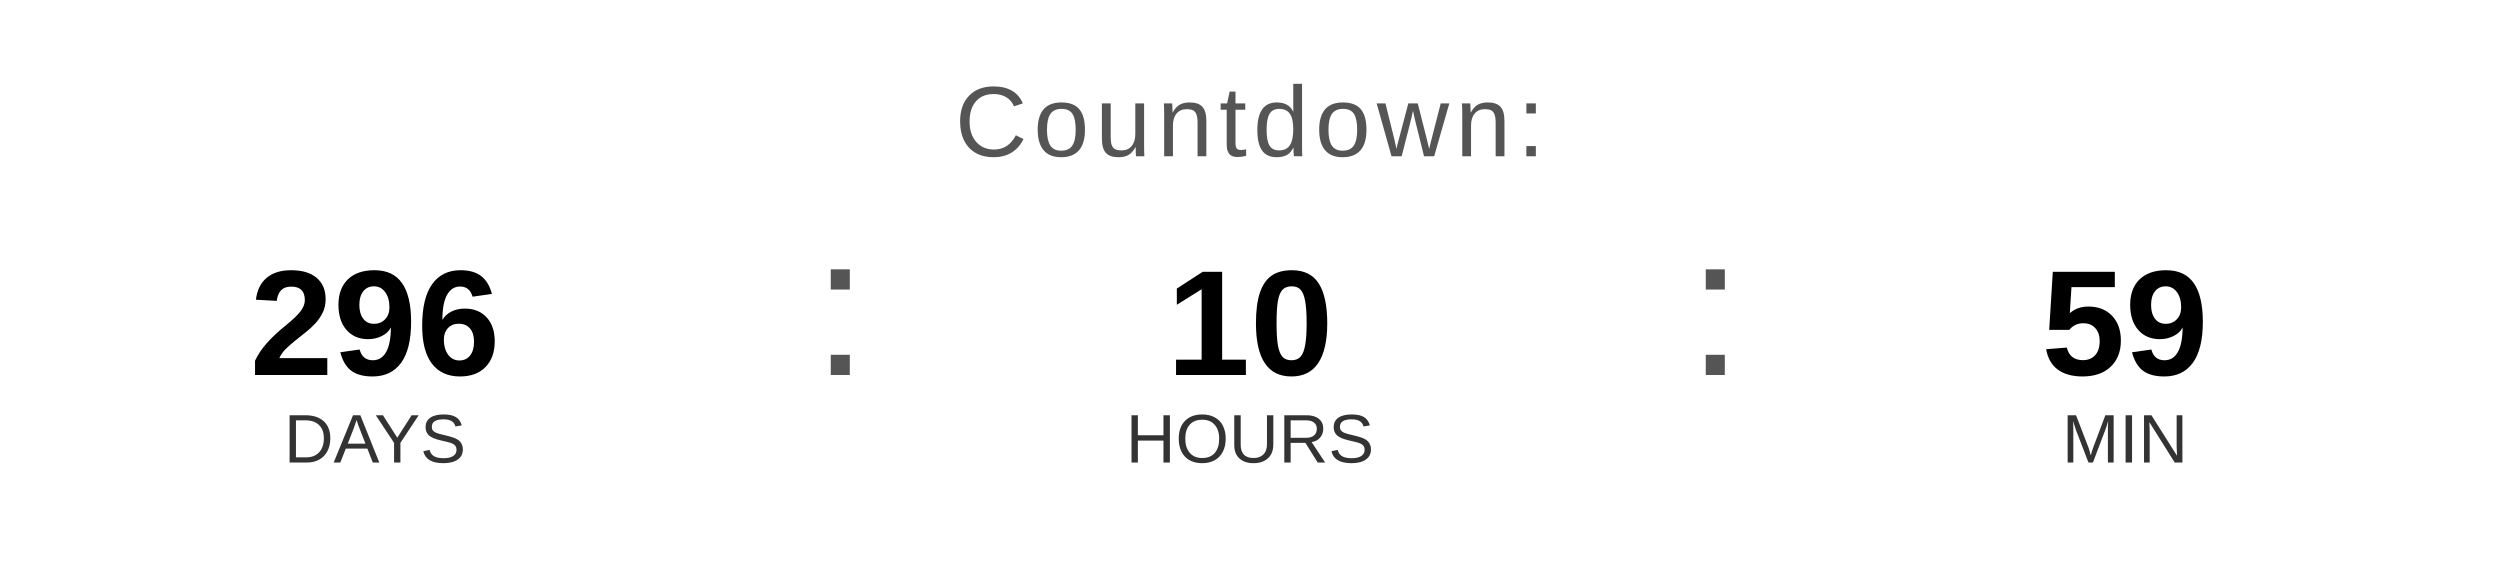
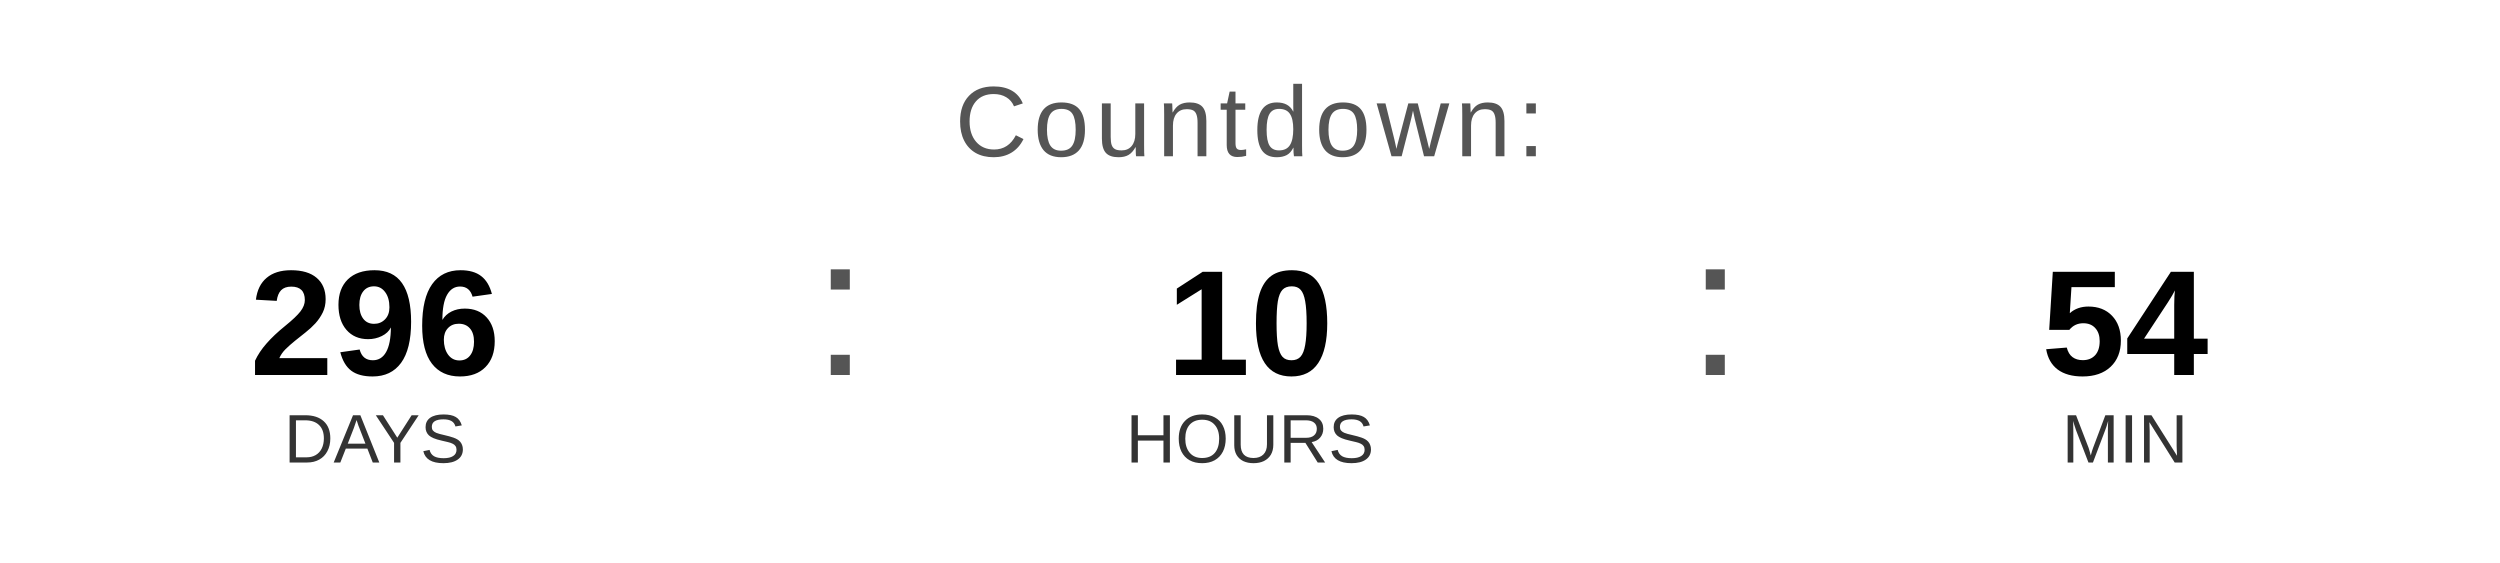
<svg xmlns="http://www.w3.org/2000/svg" width="400" height="90" viewBox="0 0 400 90">
  <text x="200" y="25" font-family="Arial, Helvetica, sans-serif" font-size="16" fill="#555555" text-anchor="middle" letter-spacing="1">
    Countdown:
  </text>
  <text x="60" y="60" font-family="Arial, Helvetica, sans-serif" font-size="24" font-weight="bold" fill="#000000" text-anchor="middle">296</text>
  <text x="60" y="74" font-family="Arial, Helvetica, sans-serif" font-size="11" fill="#333333" text-anchor="middle">DAYS</text>
  <text x="130" y="60" font-family="Arial, sans-serif" font-size="32" fill="#555555">:</text>
  <text x="200" y="60" font-family="Arial, Helvetica, sans-serif" font-size="24" font-weight="bold" fill="#000000" text-anchor="middle">10</text>
  <text x="200" y="74" font-family="Arial, Helvetica, sans-serif" font-size="11" fill="#333333" text-anchor="middle">HOURS</text>
  <text x="270" y="60" font-family="Arial, sans-serif" font-size="32" fill="#555555">:</text>
-   <text x="340" y="60" font-family="Arial, Helvetica, sans-serif" font-size="24" font-weight="bold" fill="#000000" text-anchor="middle">59</text>
+   <text x="340" y="60" font-family="Arial, Helvetica, sans-serif" font-size="24" font-weight="bold" fill="#000000" text-anchor="middle">54</text>
  <text x="340" y="74" font-family="Arial, Helvetica, sans-serif" font-size="11" fill="#333333" text-anchor="middle">MIN</text>
</svg>
